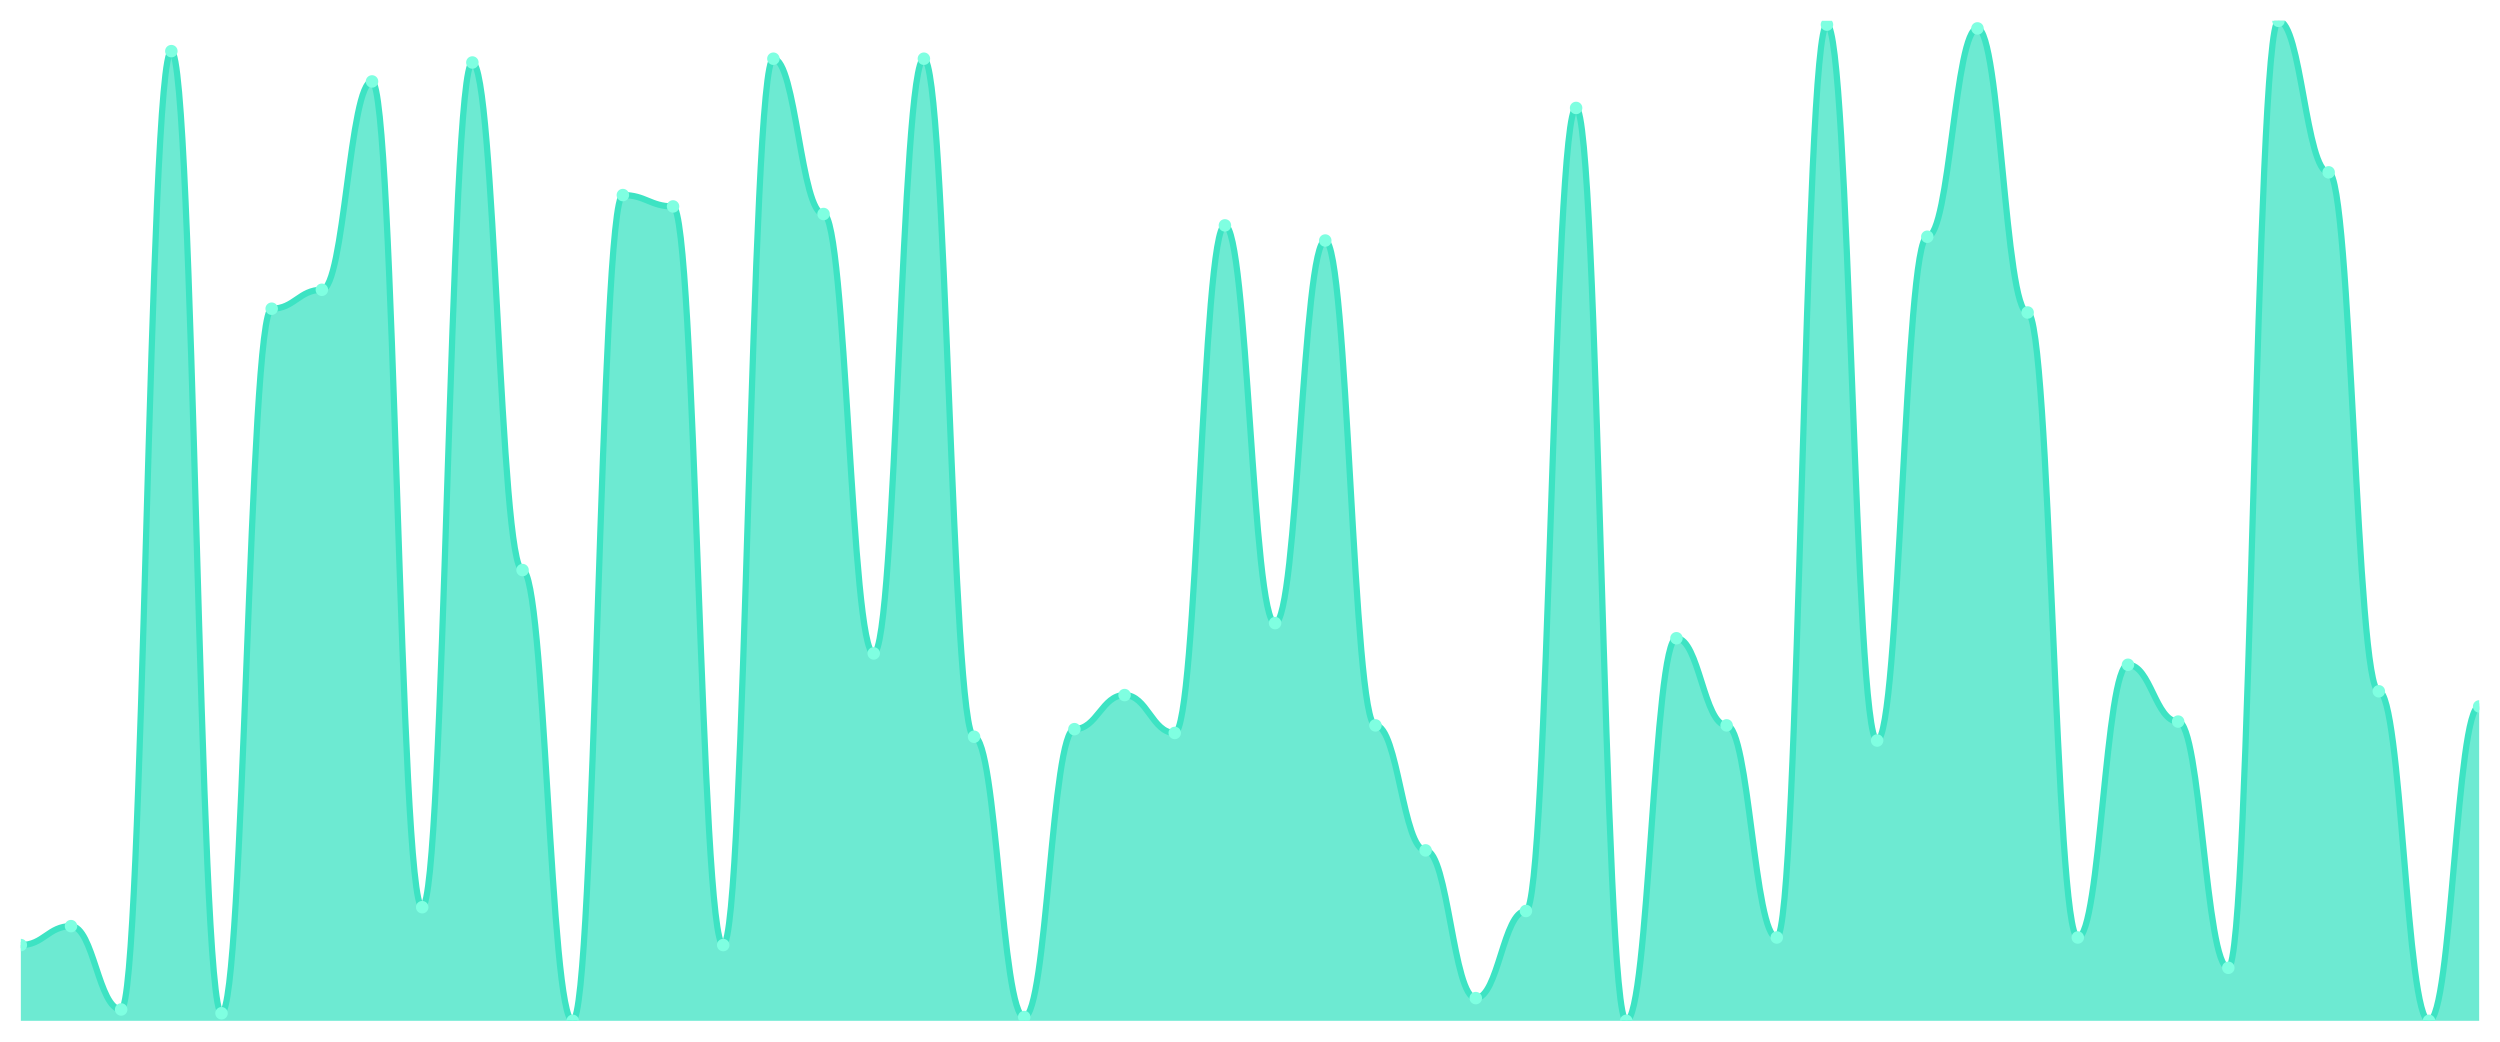
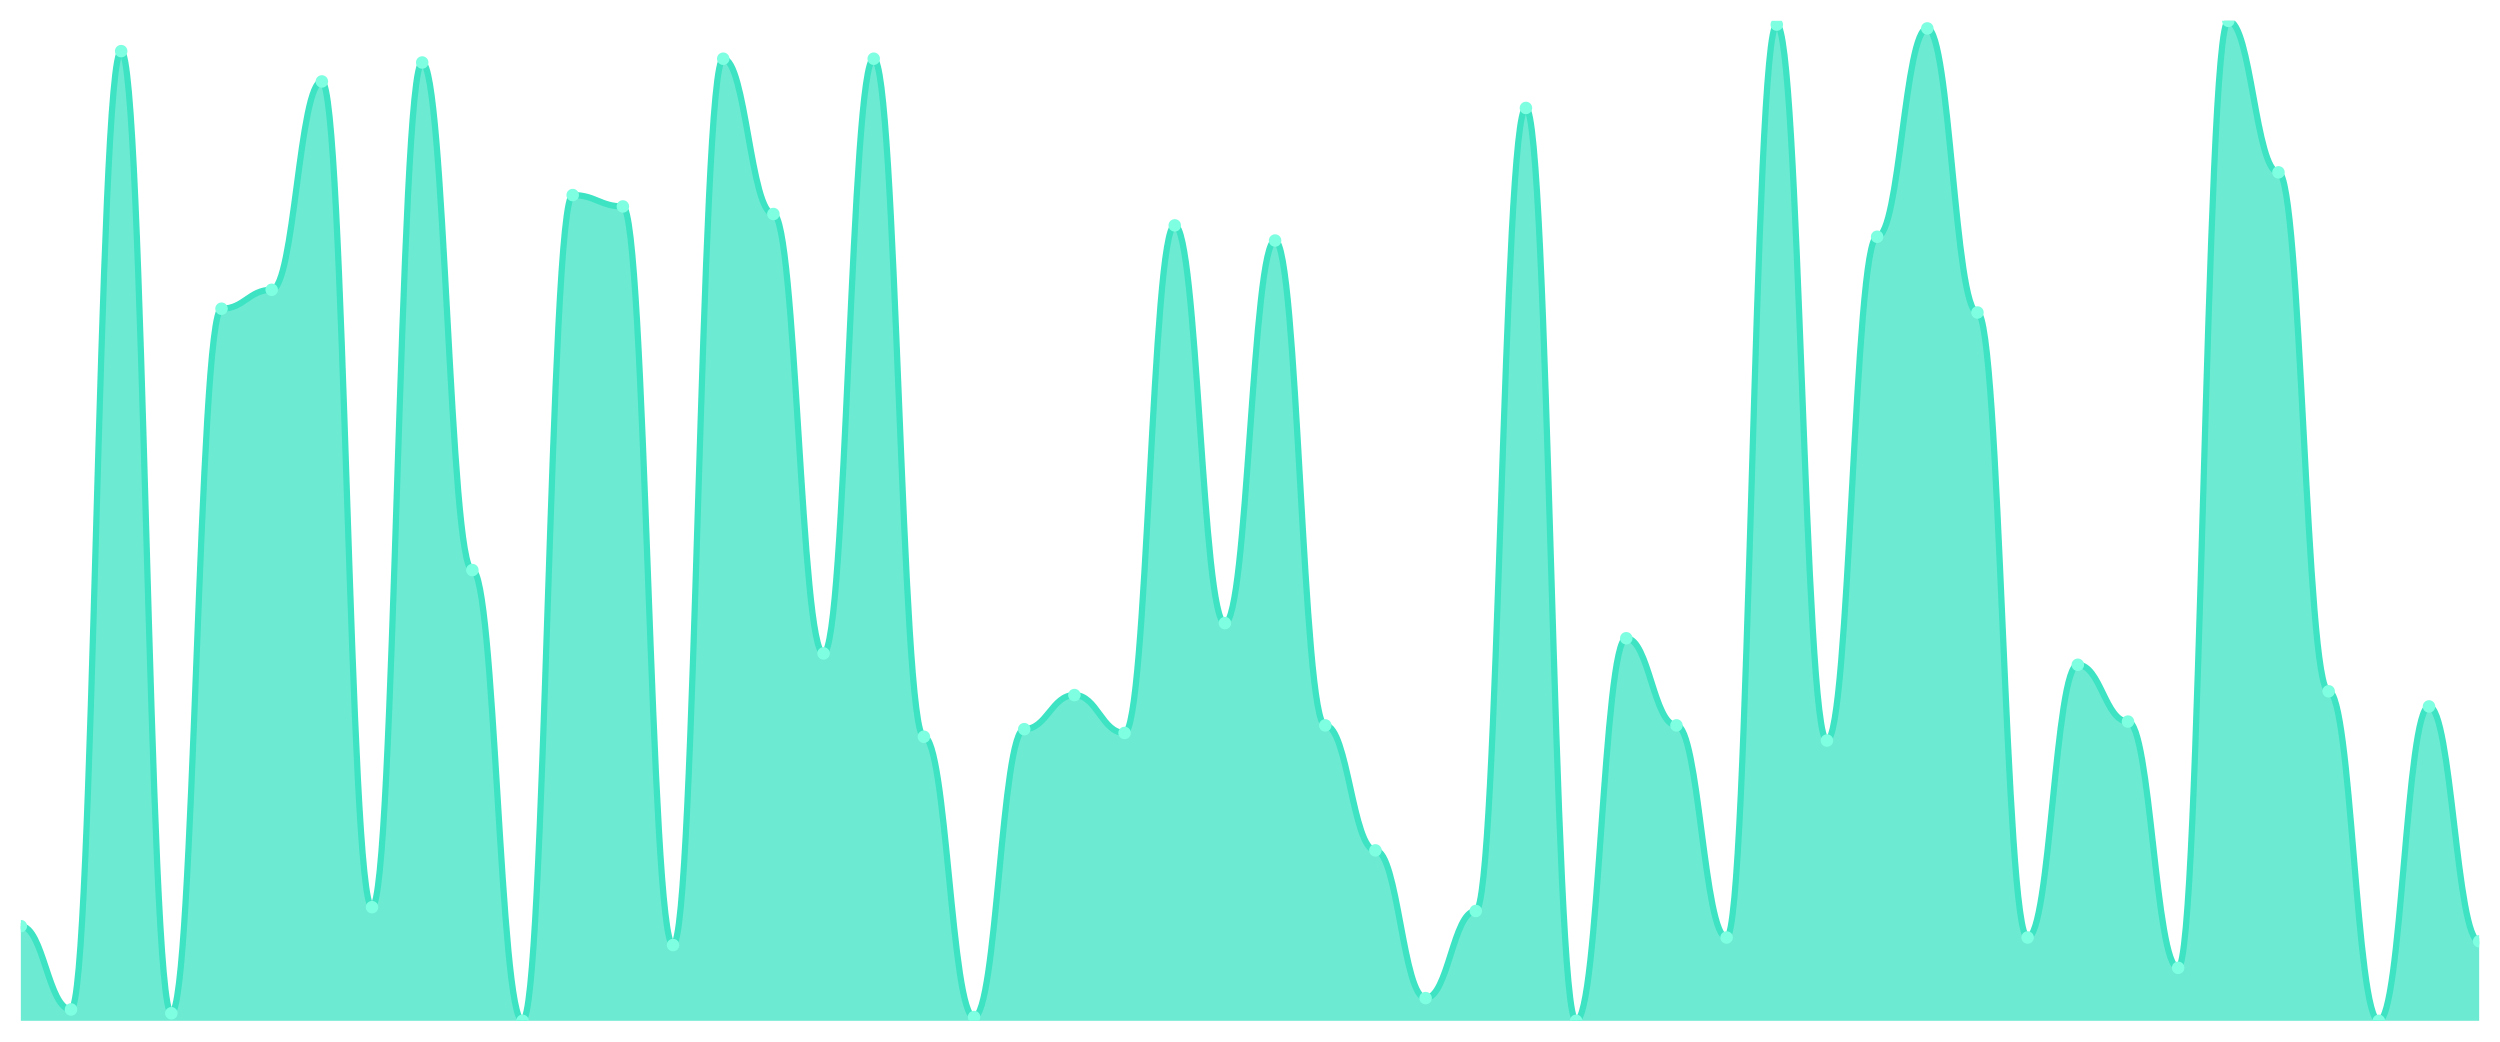
<svg xmlns="http://www.w3.org/2000/svg" viewBox="0 0 1200 500" width="1200" height="500">
  <defs>
    <clipPath id="c">
      <rect x="10" y="10" width="1180" height="480" />
    </clipPath>
  </defs>
  <rect width="1200" height="500" fill="none" />
  <g clip-path="url(#c)">
-     <path d="M 10,490 L 10,453.636 C 20.837,453.636 23.245,444.545 34.082,444.545 C 44.918,444.545 47.327,484.545 58.163,484.545 C 69,484.545 71.408,24.545 82.245,24.545 C 93.082,24.545 95.49,486.364 106.327,486.364 C 117.163,486.364 119.571,148.182 130.408,148.182 C 141.245,148.182 143.653,139.091 154.49,139.091 C 165.327,139.091 167.735,39.091 178.571,39.091 C 189.408,39.091 191.816,435.455 202.653,435.455 C 213.49,435.455 215.898,30 226.735,30 C 237.571,30 239.98,273.636 250.816,273.636 C 261.653,273.636 264.061,490 274.898,490 C 285.735,490 288.143,93.636 298.98,93.636 C 309.816,93.636 312.224,99.091 323.061,99.091 C 333.898,99.091 336.306,453.636 347.143,453.636 C 357.98,453.636 360.388,28.182 371.224,28.182 C 382.061,28.182 384.469,102.727 395.306,102.727 C 406.143,102.727 408.551,313.636 419.388,313.636 C 430.224,313.636 432.633,28.182 443.469,28.182 C 454.306,28.182 456.714,353.636 467.551,353.636 C 478.388,353.636 480.796,488.182 491.633,488.182 C 502.469,488.182 504.878,350 515.714,350 C 526.551,350 528.959,333.636 539.796,333.636 C 550.633,333.636 553.041,351.818 563.878,351.818 C 574.714,351.818 577.122,108.182 587.959,108.182 C 598.796,108.182 601.204,299.091 612.041,299.091 C 622.878,299.091 625.286,115.455 636.122,115.455 C 646.959,115.455 649.367,348.182 660.204,348.182 C 671.041,348.182 673.449,408.182 684.286,408.182 C 695.122,408.182 697.531,479.091 708.367,479.091 C 719.204,479.091 721.612,437.273 732.449,437.273 C 743.286,437.273 745.694,51.818 756.531,51.818 C 767.367,51.818 769.776,490 780.612,490 C 791.449,490 793.857,306.364 804.694,306.364 C 815.531,306.364 817.939,348.182 828.776,348.182 C 839.612,348.182 842.02,450 852.857,450 C 863.694,450 866.102,11.818 876.939,11.818 C 887.776,11.818 890.184,355.455 901.02,355.455 C 911.857,355.455 914.265,113.636 925.102,113.636 C 935.939,113.636 938.347,13.636 949.184,13.636 C 960.02,13.636 962.429,150 973.265,150 C 984.102,150 986.51,450 997.347,450 C 1008.184,450 1010.592,319.091 1021.429,319.091 C 1032.265,319.091 1034.673,346.364 1045.51,346.364 C 1056.347,346.364 1058.755,464.545 1069.592,464.545 C 1080.429,464.545 1082.837,10 1093.673,10 C 1104.51,10 1106.918,82.727 1117.755,82.727 C 1128.592,82.727 1131,331.818 1141.837,331.818 C 1152.673,331.818 1155.082,490 1165.918,490 C 1176.755,490 1179.163,339.091 1190,339.091 L 1190,490 Z" fill="rgba(61,227,195,0.75)" />
-     <path d="M 10,453.636 C 20.837,453.636 23.245,444.545 34.082,444.545 C 44.918,444.545 47.327,484.545 58.163,484.545 C 69,484.545 71.408,24.545 82.245,24.545 C 93.082,24.545 95.49,486.364 106.327,486.364 C 117.163,486.364 119.571,148.182 130.408,148.182 C 141.245,148.182 143.653,139.091 154.49,139.091 C 165.327,139.091 167.735,39.091 178.571,39.091 C 189.408,39.091 191.816,435.455 202.653,435.455 C 213.49,435.455 215.898,30 226.735,30 C 237.571,30 239.98,273.636 250.816,273.636 C 261.653,273.636 264.061,490 274.898,490 C 285.735,490 288.143,93.636 298.98,93.636 C 309.816,93.636 312.224,99.091 323.061,99.091 C 333.898,99.091 336.306,453.636 347.143,453.636 C 357.98,453.636 360.388,28.182 371.224,28.182 C 382.061,28.182 384.469,102.727 395.306,102.727 C 406.143,102.727 408.551,313.636 419.388,313.636 C 430.224,313.636 432.633,28.182 443.469,28.182 C 454.306,28.182 456.714,353.636 467.551,353.636 C 478.388,353.636 480.796,488.182 491.633,488.182 C 502.469,488.182 504.878,350 515.714,350 C 526.551,350 528.959,333.636 539.796,333.636 C 550.633,333.636 553.041,351.818 563.878,351.818 C 574.714,351.818 577.122,108.182 587.959,108.182 C 598.796,108.182 601.204,299.091 612.041,299.091 C 622.878,299.091 625.286,115.455 636.122,115.455 C 646.959,115.455 649.367,348.182 660.204,348.182 C 671.041,348.182 673.449,408.182 684.286,408.182 C 695.122,408.182 697.531,479.091 708.367,479.091 C 719.204,479.091 721.612,437.273 732.449,437.273 C 743.286,437.273 745.694,51.818 756.531,51.818 C 767.367,51.818 769.776,490 780.612,490 C 791.449,490 793.857,306.364 804.694,306.364 C 815.531,306.364 817.939,348.182 828.776,348.182 C 839.612,348.182 842.02,450 852.857,450 C 863.694,450 866.102,11.818 876.939,11.818 C 887.776,11.818 890.184,355.455 901.02,355.455 C 911.857,355.455 914.265,113.636 925.102,113.636 C 935.939,113.636 938.347,13.636 949.184,13.636 C 960.02,13.636 962.429,150 973.265,150 C 984.102,150 986.51,450 997.347,450 C 1008.184,450 1010.592,319.091 1021.429,319.091 C 1032.265,319.091 1034.673,346.364 1045.51,346.364 C 1056.347,346.364 1058.755,464.545 1069.592,464.545 C 1080.429,464.545 1082.837,10 1093.673,10 C 1104.51,10 1106.918,82.727 1117.755,82.727 C 1128.592,82.727 1131,331.818 1141.837,331.818 C 1152.673,331.818 1155.082,490 1165.918,490 C 1176.755,490 1179.163,339.091 1190,339.091" fill="none" stroke="#3de3c3" stroke-width="3" stroke-linecap="round" stroke-linejoin="round" />
-     <circle cx="10" cy="453.636" r="3" fill="#7fffe1" />
-     <circle cx="34.082" cy="444.545" r="3" fill="#7fffe1" />
-     <circle cx="58.163" cy="484.545" r="3" fill="#7fffe1" />
-     <circle cx="82.245" cy="24.545" r="3" fill="#7fffe1" />
-     <circle cx="106.327" cy="486.364" r="3" fill="#7fffe1" />
-     <circle cx="130.408" cy="148.182" r="3" fill="#7fffe1" />
-     <circle cx="154.49" cy="139.091" r="3" fill="#7fffe1" />
-     <circle cx="178.571" cy="39.091" r="3" fill="#7fffe1" />
-     <circle cx="202.653" cy="435.455" r="3" fill="#7fffe1" />
-     <circle cx="226.735" cy="30" r="3" fill="#7fffe1" />
-     <circle cx="250.816" cy="273.636" r="3" fill="#7fffe1" />
-     <circle cx="274.898" cy="490" r="3" fill="#7fffe1" />
-     <circle cx="298.98" cy="93.636" r="3" fill="#7fffe1" />
-     <circle cx="323.061" cy="99.091" r="3" fill="#7fffe1" />
-     <circle cx="347.143" cy="453.636" r="3" fill="#7fffe1" />
-     <circle cx="371.224" cy="28.182" r="3" fill="#7fffe1" />
-     <circle cx="395.306" cy="102.727" r="3" fill="#7fffe1" />
-     <circle cx="419.388" cy="313.636" r="3" fill="#7fffe1" />
-     <circle cx="443.469" cy="28.182" r="3" fill="#7fffe1" />
-     <circle cx="467.551" cy="353.636" r="3" fill="#7fffe1" />
-     <circle cx="491.633" cy="488.182" r="3" fill="#7fffe1" />
-     <circle cx="515.714" cy="350" r="3" fill="#7fffe1" />
-     <circle cx="539.796" cy="333.636" r="3" fill="#7fffe1" />
-     <circle cx="563.878" cy="351.818" r="3" fill="#7fffe1" />
-     <circle cx="587.959" cy="108.182" r="3" fill="#7fffe1" />
-     <circle cx="612.041" cy="299.091" r="3" fill="#7fffe1" />
-     <circle cx="636.122" cy="115.455" r="3" fill="#7fffe1" />
-     <circle cx="660.204" cy="348.182" r="3" fill="#7fffe1" />
-     <circle cx="684.286" cy="408.182" r="3" fill="#7fffe1" />
-     <circle cx="708.367" cy="479.091" r="3" fill="#7fffe1" />
-     <circle cx="732.449" cy="437.273" r="3" fill="#7fffe1" />
-     <circle cx="756.531" cy="51.818" r="3" fill="#7fffe1" />
-     <circle cx="780.612" cy="490" r="3" fill="#7fffe1" />
-     <circle cx="804.694" cy="306.364" r="3" fill="#7fffe1" />
-     <circle cx="828.776" cy="348.182" r="3" fill="#7fffe1" />
-     <circle cx="852.857" cy="450" r="3" fill="#7fffe1" />
-     <circle cx="876.939" cy="11.818" r="3" fill="#7fffe1" />
-     <circle cx="901.02" cy="355.455" r="3" fill="#7fffe1" />
-     <circle cx="925.102" cy="113.636" r="3" fill="#7fffe1" />
-     <circle cx="949.184" cy="13.636" r="3" fill="#7fffe1" />
-     <circle cx="973.265" cy="150" r="3" fill="#7fffe1" />
-     <circle cx="997.347" cy="450" r="3" fill="#7fffe1" />
-     <circle cx="1021.429" cy="319.091" r="3" fill="#7fffe1" />
-     <circle cx="1045.51" cy="346.364" r="3" fill="#7fffe1" />
-     <circle cx="1069.592" cy="464.545" r="3" fill="#7fffe1" />
-     <circle cx="1093.673" cy="10" r="3" fill="#7fffe1" />
-     <circle cx="1117.755" cy="82.727" r="3" fill="#7fffe1" />
-     <circle cx="1141.837" cy="331.818" r="3" fill="#7fffe1" />
-     <circle cx="1165.918" cy="490" r="3" fill="#7fffe1" />
-     <circle cx="1190" cy="339.091" r="3" fill="#7fffe1" />
+     <path d="M 10,490 L 10,444.545 C 20.837,444.545 23.245,484.545 34.082,484.545 C 44.918,484.545 47.327,24.545 58.163,24.545 C 69,24.545 71.408,486.364 82.245,486.364 C 93.082,486.364 95.49,148.182 106.327,148.182 C 117.163,148.182 119.571,139.091 130.408,139.091 C 141.245,139.091 143.653,39.091 154.49,39.091 C 165.327,39.091 167.735,435.455 178.571,435.455 C 189.408,435.455 191.816,30 202.653,30 C 213.49,30 215.898,273.636 226.735,273.636 C 237.571,273.636 239.98,490 250.816,490 C 261.653,490 264.061,93.636 274.898,93.636 C 285.735,93.636 288.143,99.091 298.98,99.091 C 309.816,99.091 312.224,453.636 323.061,453.636 C 333.898,453.636 336.306,28.182 347.143,28.182 C 357.98,28.182 360.388,102.727 371.224,102.727 C 382.061,102.727 384.469,313.636 395.306,313.636 C 406.143,313.636 408.551,28.182 419.388,28.182 C 430.224,28.182 432.633,353.636 443.469,353.636 C 454.306,353.636 456.714,488.182 467.551,488.182 C 478.388,488.182 480.796,350 491.633,350 C 502.469,350 504.878,333.636 515.714,333.636 C 526.551,333.636 528.959,351.818 539.796,351.818 C 550.633,351.818 553.041,108.182 563.878,108.182 C 574.714,108.182 577.122,299.091 587.959,299.091 C 598.796,299.091 601.204,115.455 612.041,115.455 C 622.878,115.455 625.286,348.182 636.122,348.182 C 646.959,348.182 649.367,408.182 660.204,408.182 C 671.041,408.182 673.449,479.091 684.286,479.091 C 695.122,479.091 697.531,437.273 708.367,437.273 C 719.204,437.273 721.612,51.818 732.449,51.818 C 743.286,51.818 745.694,490 756.531,490 C 767.367,490 769.776,306.364 780.612,306.364 C 791.449,306.364 793.857,348.182 804.694,348.182 C 815.531,348.182 817.939,450 828.776,450 C 839.612,450 842.02,11.818 852.857,11.818 C 863.694,11.818 866.102,355.455 876.939,355.455 C 887.776,355.455 890.184,113.636 901.02,113.636 C 911.857,113.636 914.265,13.636 925.102,13.636 C 935.939,13.636 938.347,150 949.184,150 C 960.02,150 962.429,450 973.265,450 C 984.102,450 986.51,319.091 997.347,319.091 C 1008.184,319.091 1010.592,346.364 1021.429,346.364 C 1032.265,346.364 1034.673,464.545 1045.51,464.545 C 1056.347,464.545 1058.755,10 1069.592,10 C 1080.429,10 1082.837,82.727 1093.673,82.727 C 1104.51,82.727 1106.918,331.818 1117.755,331.818 C 1128.592,331.818 1131,490 1141.837,490 C 1152.673,490 1155.082,339.091 1165.918,339.091 C 1176.755,339.091 1179.163,451.818 1190,451.818 L 1190,490 Z" fill="rgba(61,227,195,0.75)" />
+     <path d="M 10,444.545 C 20.837,444.545 23.245,484.545 34.082,484.545 C 44.918,484.545 47.327,24.545 58.163,24.545 C 69,24.545 71.408,486.364 82.245,486.364 C 93.082,486.364 95.49,148.182 106.327,148.182 C 117.163,148.182 119.571,139.091 130.408,139.091 C 141.245,139.091 143.653,39.091 154.49,39.091 C 165.327,39.091 167.735,435.455 178.571,435.455 C 189.408,435.455 191.816,30 202.653,30 C 213.49,30 215.898,273.636 226.735,273.636 C 237.571,273.636 239.98,490 250.816,490 C 261.653,490 264.061,93.636 274.898,93.636 C 285.735,93.636 288.143,99.091 298.98,99.091 C 309.816,99.091 312.224,453.636 323.061,453.636 C 333.898,453.636 336.306,28.182 347.143,28.182 C 357.98,28.182 360.388,102.727 371.224,102.727 C 382.061,102.727 384.469,313.636 395.306,313.636 C 406.143,313.636 408.551,28.182 419.388,28.182 C 430.224,28.182 432.633,353.636 443.469,353.636 C 454.306,353.636 456.714,488.182 467.551,488.182 C 478.388,488.182 480.796,350 491.633,350 C 502.469,350 504.878,333.636 515.714,333.636 C 526.551,333.636 528.959,351.818 539.796,351.818 C 550.633,351.818 553.041,108.182 563.878,108.182 C 574.714,108.182 577.122,299.091 587.959,299.091 C 598.796,299.091 601.204,115.455 612.041,115.455 C 622.878,115.455 625.286,348.182 636.122,348.182 C 646.959,348.182 649.367,408.182 660.204,408.182 C 671.041,408.182 673.449,479.091 684.286,479.091 C 695.122,479.091 697.531,437.273 708.367,437.273 C 719.204,437.273 721.612,51.818 732.449,51.818 C 743.286,51.818 745.694,490 756.531,490 C 767.367,490 769.776,306.364 780.612,306.364 C 791.449,306.364 793.857,348.182 804.694,348.182 C 815.531,348.182 817.939,450 828.776,450 C 839.612,450 842.02,11.818 852.857,11.818 C 863.694,11.818 866.102,355.455 876.939,355.455 C 887.776,355.455 890.184,113.636 901.02,113.636 C 911.857,113.636 914.265,13.636 925.102,13.636 C 935.939,13.636 938.347,150 949.184,150 C 960.02,150 962.429,450 973.265,450 C 984.102,450 986.51,319.091 997.347,319.091 C 1008.184,319.091 1010.592,346.364 1021.429,346.364 C 1032.265,346.364 1034.673,464.545 1045.51,464.545 C 1056.347,464.545 1058.755,10 1069.592,10 C 1080.429,10 1082.837,82.727 1093.673,82.727 C 1104.51,82.727 1106.918,331.818 1117.755,331.818 C 1128.592,331.818 1131,490 1141.837,490 C 1152.673,490 1155.082,339.091 1165.918,339.091 C 1176.755,339.091 1179.163,451.818 1190,451.818" fill="none" stroke="#3de3c3" stroke-width="3" stroke-linecap="round" stroke-linejoin="round" />
+     <circle cx="10" cy="444.545" r="3" fill="#7fffe1" />
+     <circle cx="34.082" cy="484.545" r="3" fill="#7fffe1" />
+     <circle cx="58.163" cy="24.545" r="3" fill="#7fffe1" />
+     <circle cx="82.245" cy="486.364" r="3" fill="#7fffe1" />
+     <circle cx="106.327" cy="148.182" r="3" fill="#7fffe1" />
+     <circle cx="130.408" cy="139.091" r="3" fill="#7fffe1" />
+     <circle cx="154.49" cy="39.091" r="3" fill="#7fffe1" />
+     <circle cx="178.571" cy="435.455" r="3" fill="#7fffe1" />
+     <circle cx="202.653" cy="30" r="3" fill="#7fffe1" />
+     <circle cx="226.735" cy="273.636" r="3" fill="#7fffe1" />
+     <circle cx="250.816" cy="490" r="3" fill="#7fffe1" />
+     <circle cx="274.898" cy="93.636" r="3" fill="#7fffe1" />
+     <circle cx="298.98" cy="99.091" r="3" fill="#7fffe1" />
+     <circle cx="323.061" cy="453.636" r="3" fill="#7fffe1" />
+     <circle cx="347.143" cy="28.182" r="3" fill="#7fffe1" />
+     <circle cx="371.224" cy="102.727" r="3" fill="#7fffe1" />
+     <circle cx="395.306" cy="313.636" r="3" fill="#7fffe1" />
+     <circle cx="419.388" cy="28.182" r="3" fill="#7fffe1" />
+     <circle cx="443.469" cy="353.636" r="3" fill="#7fffe1" />
+     <circle cx="467.551" cy="488.182" r="3" fill="#7fffe1" />
+     <circle cx="491.633" cy="350" r="3" fill="#7fffe1" />
+     <circle cx="515.714" cy="333.636" r="3" fill="#7fffe1" />
+     <circle cx="539.796" cy="351.818" r="3" fill="#7fffe1" />
+     <circle cx="563.878" cy="108.182" r="3" fill="#7fffe1" />
+     <circle cx="587.959" cy="299.091" r="3" fill="#7fffe1" />
+     <circle cx="612.041" cy="115.455" r="3" fill="#7fffe1" />
+     <circle cx="636.122" cy="348.182" r="3" fill="#7fffe1" />
+     <circle cx="660.204" cy="408.182" r="3" fill="#7fffe1" />
+     <circle cx="684.286" cy="479.091" r="3" fill="#7fffe1" />
+     <circle cx="708.367" cy="437.273" r="3" fill="#7fffe1" />
+     <circle cx="732.449" cy="51.818" r="3" fill="#7fffe1" />
+     <circle cx="756.531" cy="490" r="3" fill="#7fffe1" />
+     <circle cx="780.612" cy="306.364" r="3" fill="#7fffe1" />
+     <circle cx="804.694" cy="348.182" r="3" fill="#7fffe1" />
+     <circle cx="828.776" cy="450" r="3" fill="#7fffe1" />
+     <circle cx="852.857" cy="11.818" r="3" fill="#7fffe1" />
+     <circle cx="876.939" cy="355.455" r="3" fill="#7fffe1" />
+     <circle cx="901.02" cy="113.636" r="3" fill="#7fffe1" />
+     <circle cx="925.102" cy="13.636" r="3" fill="#7fffe1" />
+     <circle cx="949.184" cy="150" r="3" fill="#7fffe1" />
+     <circle cx="973.265" cy="450" r="3" fill="#7fffe1" />
+     <circle cx="997.347" cy="319.091" r="3" fill="#7fffe1" />
+     <circle cx="1021.429" cy="346.364" r="3" fill="#7fffe1" />
+     <circle cx="1045.51" cy="464.545" r="3" fill="#7fffe1" />
+     <circle cx="1069.592" cy="10" r="3" fill="#7fffe1" />
+     <circle cx="1093.673" cy="82.727" r="3" fill="#7fffe1" />
+     <circle cx="1117.755" cy="331.818" r="3" fill="#7fffe1" />
+     <circle cx="1141.837" cy="490" r="3" fill="#7fffe1" />
+     <circle cx="1165.918" cy="339.091" r="3" fill="#7fffe1" />
+     <circle cx="1190" cy="451.818" r="3" fill="#7fffe1" />
  </g>
</svg>
